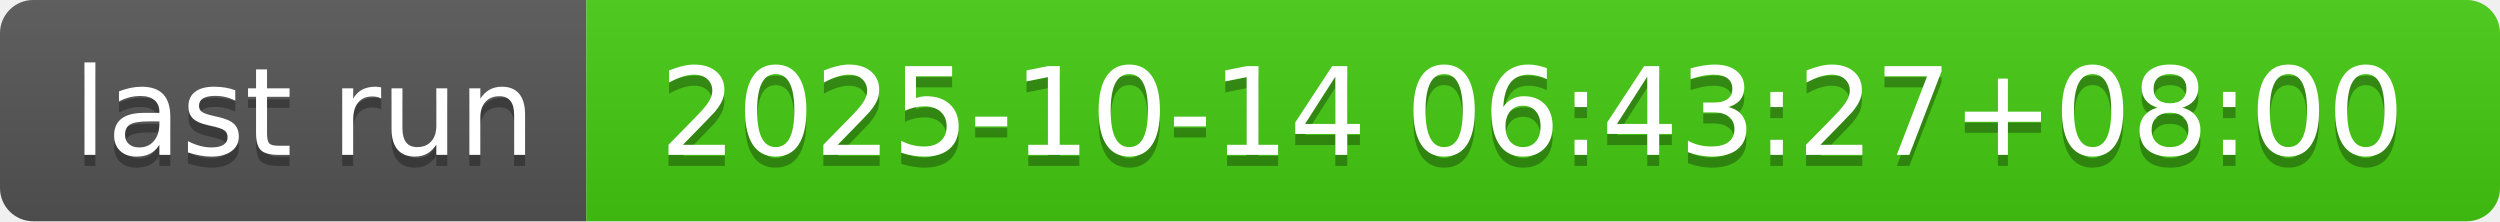
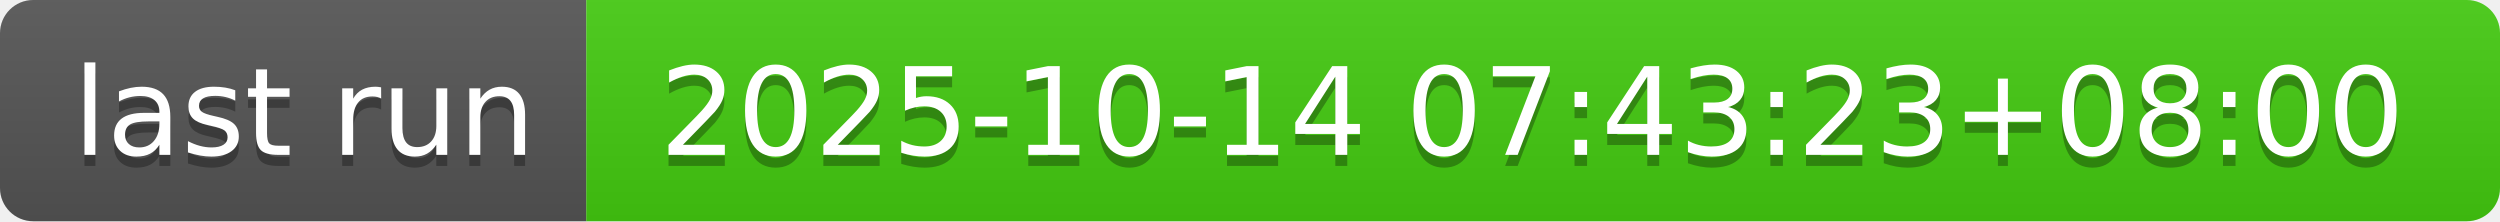
- <svg xmlns="http://www.w3.org/2000/svg" width="226" height="20" role="img" aria-label="last run: 2025-10-14 06:43:27+08:00">
+ <svg xmlns="http://www.w3.org/2000/svg" width="226" height="20" role="img" aria-label="last run: 2025-10-14 07:43:23+08:00">
  <linearGradient id="s" x2="0" y2="100%">
    <stop offset="0" stop-color="#bbb" stop-opacity=".1" />
    <stop offset="1" stop-opacity=".1" />
  </linearGradient>
  <clipPath id="r">
    <rect width="226" height="20" rx="3" fill="#fff" />
  </clipPath>
  <g clip-path="url(#r)">
    <rect width="53" height="20" fill="#555" />
    <rect x="53" width="173" height="20" fill="#4c1" />
    <rect width="226" height="20" fill="url(#s)" />
  </g>
  <g fill="#fff" text-anchor="middle" font-family="Verdana,Geneva,DejaVu Sans,sans-serif" text-rendering="geometricPrecision" font-size="110">
    <text aria-hidden="true" x="275" y="150" fill="#010101" fill-opacity=".3" transform="scale(.1)" textLength="430">last run</text>
    <text x="275" y="140" transform="scale(.1)" fill="#fff" textLength="430">last run</text>
-     <text aria-hidden="true" x="1385" y="150" fill="#010101" fill-opacity=".3" transform="scale(.1)" textLength="1630">2025-10-14 06:43:27+08:00</text>
-     <text x="1385" y="140" transform="scale(.1)" fill="#fff" textLength="1630">2025-10-14 06:43:27+08:00</text>
+     <text aria-hidden="true" x="1385" y="150" fill="#010101" fill-opacity=".3" transform="scale(.1)" textLength="1630">2025-10-14 07:43:23+08:00</text>
+     <text x="1385" y="140" transform="scale(.1)" fill="#fff" textLength="1630">2025-10-14 07:43:23+08:00</text>
  </g>
</svg>
